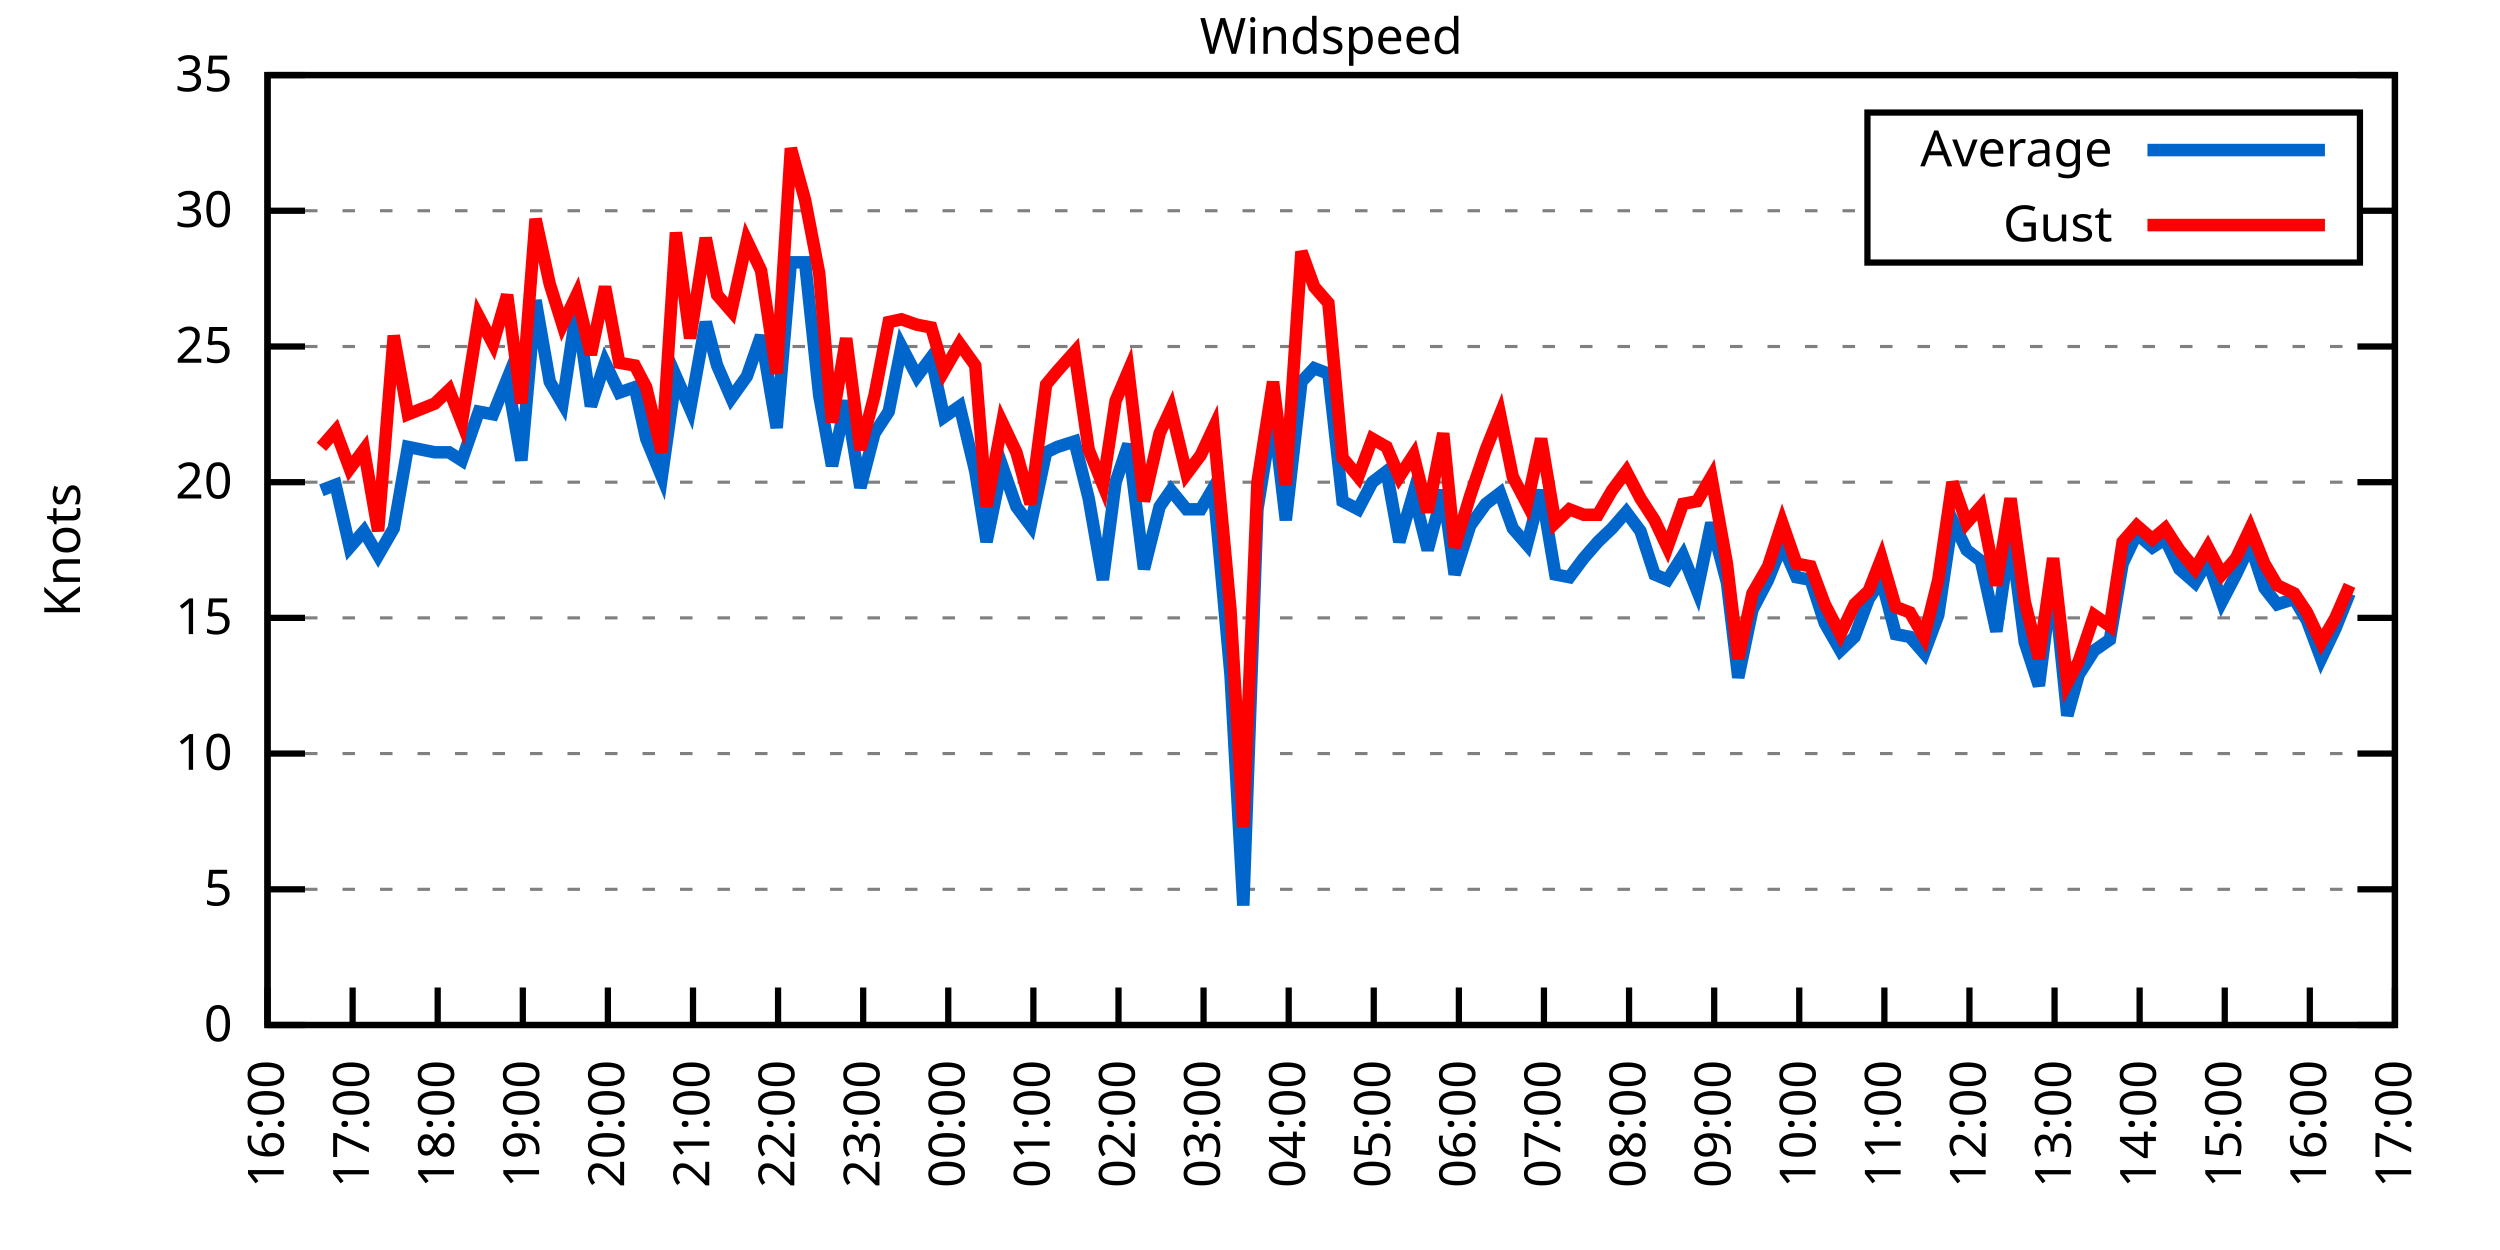
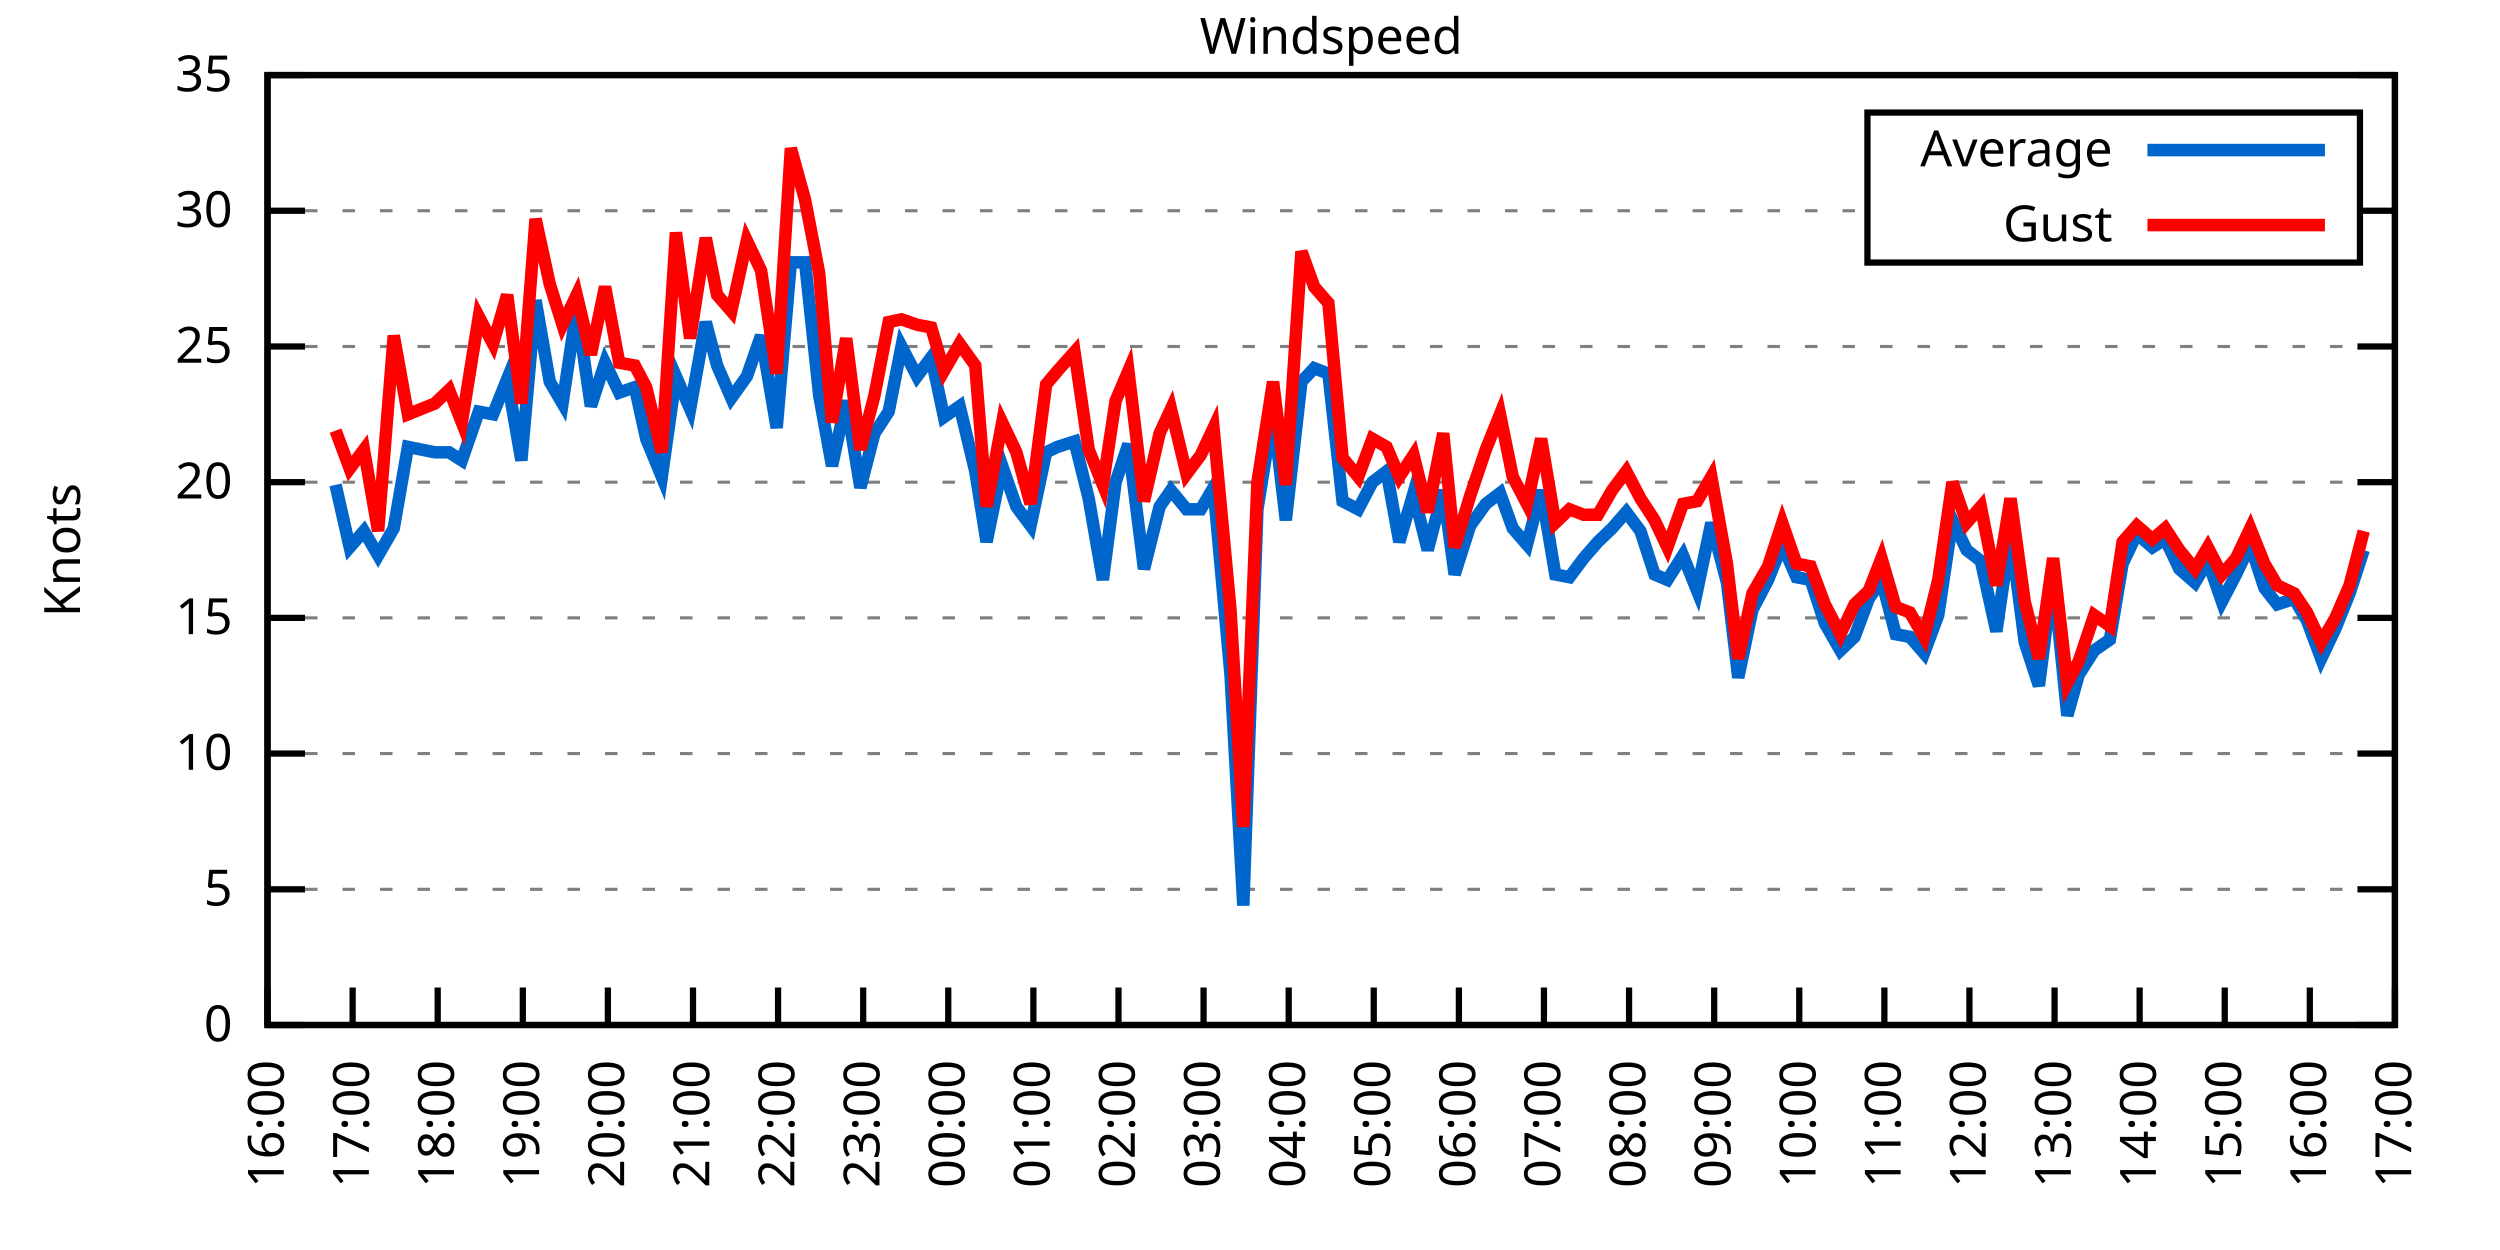
<svg xmlns="http://www.w3.org/2000/svg" xmlns:xlink="http://www.w3.org/1999/xlink" width="400" height="200" viewBox="0 0 400 200">
  <g id="gnuplot_canvas">
    <rect x="0" y="0" width="400" height="200" fill="none" />
    <defs>
      <circle id="gpDot" r="0.5" stroke-width="0.5" stroke="currentColor" />
      <path id="gpPt0" stroke-width="0.333" stroke="currentColor" d="M-1,0 h2 M0,-1 v2" />
      <path id="gpPt1" stroke-width="0.333" stroke="currentColor" d="M-1,-1 L1,1 M1,-1 L-1,1" />
      <path id="gpPt2" stroke-width="0.333" stroke="currentColor" d="M-1,0 L1,0 M0,-1 L0,1 M-1,-1 L1,1 M-1,1 L1,-1" />
      <rect id="gpPt3" stroke-width="0.333" stroke="currentColor" x="-1" y="-1" width="2" height="2" />
      <rect id="gpPt4" stroke-width="0.333" stroke="currentColor" fill="currentColor" x="-1" y="-1" width="2" height="2" />
      <circle id="gpPt5" stroke-width="0.333" stroke="currentColor" cx="0" cy="0" r="1" />
      <use xlink:href="#gpPt5" id="gpPt6" fill="currentColor" stroke="none" />
      <path id="gpPt7" stroke-width="0.333" stroke="currentColor" d="M0,-1.33 L-1.33,0.67 L1.33,0.67 z" />
      <use xlink:href="#gpPt7" id="gpPt8" fill="currentColor" stroke="none" />
      <use xlink:href="#gpPt7" id="gpPt9" stroke="currentColor" transform="rotate(180)" />
      <use xlink:href="#gpPt9" id="gpPt10" fill="currentColor" stroke="none" />
      <use xlink:href="#gpPt3" id="gpPt11" stroke="currentColor" transform="rotate(45)" />
      <use xlink:href="#gpPt11" id="gpPt12" fill="currentColor" stroke="none" />
      <path id="gpPt13" stroke-width="0.333" stroke="currentColor" d="M0,1.330 L1.265,0.411 L0.782,-1.067 L-0.782,-1.076 L-1.265,0.411 z" />
      <use xlink:href="#gpPt13" id="gpPt14" fill="currentColor" stroke="none" />
      <filter id="textbox" filterUnits="objectBoundingBox" x="0" y="0" height="1" width="1">
        <feFlood flood-color="white" flood-opacity="1" result="bgnd" />
        <feComposite in="SourceGraphic" in2="bgnd" operator="atop" />
      </filter>
      <filter id="greybox" filterUnits="objectBoundingBox" x="0" y="0" height="1" width="1">
        <feFlood flood-color="lightgrey" flood-opacity="1" result="grey" />
        <feComposite in="SourceGraphic" in2="grey" operator="atop" />
      </filter>
    </defs>
    <g fill="none" color="white" stroke="currentColor" stroke-width="1.00" stroke-linecap="butt" stroke-linejoin="miter">
</g>
    <g fill="none" color="black" stroke="currentColor" stroke-width="1.00" stroke-linecap="butt" stroke-linejoin="miter">
      <g stroke="none" shape-rendering="crispEdges">
        <polygon fill="rgb(255, 255, 255)" points="42.80,164.00 383.18,164.00 383.18,12.02 42.80,12.02 " />
      </g>
    </g>
    <g fill="none" color="black" stroke="currentColor" stroke-width="1.00" stroke-linecap="butt" stroke-linejoin="miter">
</g>
    <g fill="none" color="black" stroke="black" stroke-width="0.50" stroke-linecap="butt" stroke-linejoin="miter">
</g>
    <g fill="none" color="gray" stroke="currentColor" stroke-width="0.50" stroke-linecap="butt" stroke-linejoin="miter">
      <path stroke="gray" stroke-dasharray="2,4" class="gridline" d="M42.80,164.00 L383.19,164.00  " />
    </g>
    <g fill="none" color="gray" stroke="gray" stroke-width="1.00" stroke-linecap="butt" stroke-linejoin="miter">
</g>
    <g fill="none" color="black" stroke="currentColor" stroke-width="1.00" stroke-linecap="butt" stroke-linejoin="miter">
      <path stroke="black" d="M42.80,164.00 L48.80,164.00 M383.19,164.00 L377.19,164.00  " />
      <g transform="translate(37.20,166.60)" stroke="none" fill="black" font-family="Sans" font-size="8.00" text-anchor="end">
        <text>
          <tspan font-family="Sans"> 0</tspan>
        </text>
      </g>
    </g>
    <g fill="none" color="black" stroke="currentColor" stroke-width="1.00" stroke-linecap="butt" stroke-linejoin="miter">
</g>
    <g fill="none" color="black" stroke="black" stroke-width="0.50" stroke-linecap="butt" stroke-linejoin="miter">
</g>
    <g fill="none" color="gray" stroke="currentColor" stroke-width="0.50" stroke-linecap="butt" stroke-linejoin="miter">
      <path stroke="gray" stroke-dasharray="2,4" class="gridline" d="M42.80,142.29 L383.19,142.29  " />
    </g>
    <g fill="none" color="gray" stroke="gray" stroke-width="1.00" stroke-linecap="butt" stroke-linejoin="miter">
</g>
    <g fill="none" color="black" stroke="currentColor" stroke-width="1.00" stroke-linecap="butt" stroke-linejoin="miter">
      <path stroke="black" d="M42.80,142.29 L48.80,142.29 M383.19,142.29 L377.19,142.29  " />
      <g transform="translate(37.20,144.89)" stroke="none" fill="black" font-family="Sans" font-size="8.00" text-anchor="end">
        <text>
          <tspan font-family="Sans"> 5</tspan>
        </text>
      </g>
    </g>
    <g fill="none" color="black" stroke="currentColor" stroke-width="1.00" stroke-linecap="butt" stroke-linejoin="miter">
</g>
    <g fill="none" color="black" stroke="black" stroke-width="0.50" stroke-linecap="butt" stroke-linejoin="miter">
</g>
    <g fill="none" color="gray" stroke="currentColor" stroke-width="0.50" stroke-linecap="butt" stroke-linejoin="miter">
      <path stroke="gray" stroke-dasharray="2,4" class="gridline" d="M42.80,120.57 L383.19,120.57  " />
    </g>
    <g fill="none" color="gray" stroke="gray" stroke-width="1.00" stroke-linecap="butt" stroke-linejoin="miter">
</g>
    <g fill="none" color="black" stroke="currentColor" stroke-width="1.00" stroke-linecap="butt" stroke-linejoin="miter">
      <path stroke="black" d="M42.80,120.57 L48.80,120.57 M383.19,120.57 L377.19,120.57  " />
      <g transform="translate(37.20,123.17)" stroke="none" fill="black" font-family="Sans" font-size="8.00" text-anchor="end">
        <text>
          <tspan font-family="Sans"> 10</tspan>
        </text>
      </g>
    </g>
    <g fill="none" color="black" stroke="currentColor" stroke-width="1.00" stroke-linecap="butt" stroke-linejoin="miter">
</g>
    <g fill="none" color="black" stroke="black" stroke-width="0.50" stroke-linecap="butt" stroke-linejoin="miter">
</g>
    <g fill="none" color="gray" stroke="currentColor" stroke-width="0.50" stroke-linecap="butt" stroke-linejoin="miter">
      <path stroke="gray" stroke-dasharray="2,4" class="gridline" d="M42.80,98.86 L383.19,98.86  " />
    </g>
    <g fill="none" color="gray" stroke="gray" stroke-width="1.00" stroke-linecap="butt" stroke-linejoin="miter">
</g>
    <g fill="none" color="black" stroke="currentColor" stroke-width="1.00" stroke-linecap="butt" stroke-linejoin="miter">
      <path stroke="black" d="M42.80,98.86 L48.80,98.86 M383.19,98.86 L377.19,98.86  " />
      <g transform="translate(37.20,101.46)" stroke="none" fill="black" font-family="Sans" font-size="8.00" text-anchor="end">
        <text>
          <tspan font-family="Sans"> 15</tspan>
        </text>
      </g>
    </g>
    <g fill="none" color="black" stroke="currentColor" stroke-width="1.00" stroke-linecap="butt" stroke-linejoin="miter">
</g>
    <g fill="none" color="black" stroke="black" stroke-width="0.50" stroke-linecap="butt" stroke-linejoin="miter">
</g>
    <g fill="none" color="gray" stroke="currentColor" stroke-width="0.50" stroke-linecap="butt" stroke-linejoin="miter">
      <path stroke="gray" stroke-dasharray="2,4" class="gridline" d="M42.80,77.15 L383.19,77.15  " />
    </g>
    <g fill="none" color="gray" stroke="gray" stroke-width="1.00" stroke-linecap="butt" stroke-linejoin="miter">
</g>
    <g fill="none" color="black" stroke="currentColor" stroke-width="1.00" stroke-linecap="butt" stroke-linejoin="miter">
      <path stroke="black" d="M42.80,77.15 L48.80,77.15 M383.19,77.15 L377.19,77.15  " />
      <g transform="translate(37.20,79.75)" stroke="none" fill="black" font-family="Sans" font-size="8.00" text-anchor="end">
        <text>
          <tspan font-family="Sans"> 20</tspan>
        </text>
      </g>
    </g>
    <g fill="none" color="black" stroke="currentColor" stroke-width="1.00" stroke-linecap="butt" stroke-linejoin="miter">
</g>
    <g fill="none" color="black" stroke="black" stroke-width="0.50" stroke-linecap="butt" stroke-linejoin="miter">
</g>
    <g fill="none" color="gray" stroke="currentColor" stroke-width="0.50" stroke-linecap="butt" stroke-linejoin="miter">
      <path stroke="gray" stroke-dasharray="2,4" class="gridline" d="M42.80,55.44 L383.19,55.44  " />
    </g>
    <g fill="none" color="gray" stroke="gray" stroke-width="1.00" stroke-linecap="butt" stroke-linejoin="miter">
</g>
    <g fill="none" color="black" stroke="currentColor" stroke-width="1.00" stroke-linecap="butt" stroke-linejoin="miter">
      <path stroke="black" d="M42.80,55.44 L48.80,55.44 M383.19,55.44 L377.19,55.44  " />
      <g transform="translate(37.20,58.04)" stroke="none" fill="black" font-family="Sans" font-size="8.00" text-anchor="end">
        <text>
          <tspan font-family="Sans"> 25</tspan>
        </text>
      </g>
    </g>
    <g fill="none" color="black" stroke="currentColor" stroke-width="1.00" stroke-linecap="butt" stroke-linejoin="miter">
</g>
    <g fill="none" color="black" stroke="black" stroke-width="0.50" stroke-linecap="butt" stroke-linejoin="miter">
</g>
    <g fill="none" color="gray" stroke="currentColor" stroke-width="0.50" stroke-linecap="butt" stroke-linejoin="miter">
      <path stroke="gray" stroke-dasharray="2,4" class="gridline" d="M42.80,33.72 L298.79,33.72 M377.59,33.72 L383.19,33.72  " />
    </g>
    <g fill="none" color="gray" stroke="gray" stroke-width="1.00" stroke-linecap="butt" stroke-linejoin="miter">
</g>
    <g fill="none" color="black" stroke="currentColor" stroke-width="1.00" stroke-linecap="butt" stroke-linejoin="miter">
      <path stroke="black" d="M42.80,33.72 L48.80,33.72 M383.19,33.72 L377.19,33.72  " />
      <g transform="translate(37.20,36.32)" stroke="none" fill="black" font-family="Sans" font-size="8.00" text-anchor="end">
        <text>
          <tspan font-family="Sans"> 30</tspan>
        </text>
      </g>
    </g>
    <g fill="none" color="black" stroke="currentColor" stroke-width="1.00" stroke-linecap="butt" stroke-linejoin="miter">
</g>
    <g fill="none" color="black" stroke="black" stroke-width="0.50" stroke-linecap="butt" stroke-linejoin="miter">
</g>
    <g fill="none" color="gray" stroke="currentColor" stroke-width="0.50" stroke-linecap="butt" stroke-linejoin="miter">
      <path stroke="gray" stroke-dasharray="2,4" class="gridline" d="M42.80,12.01 L383.19,12.01  " />
    </g>
    <g fill="none" color="gray" stroke="gray" stroke-width="1.00" stroke-linecap="butt" stroke-linejoin="miter">
</g>
    <g fill="none" color="black" stroke="currentColor" stroke-width="1.00" stroke-linecap="butt" stroke-linejoin="miter">
      <path stroke="black" d="M42.80,12.01 L48.80,12.01 M383.19,12.01 L377.19,12.01  " />
      <g transform="translate(37.20,14.61)" stroke="none" fill="black" font-family="Sans" font-size="8.00" text-anchor="end">
        <text>
          <tspan font-family="Sans"> 35</tspan>
        </text>
      </g>
    </g>
    <g fill="none" color="black" stroke="currentColor" stroke-width="1.00" stroke-linecap="butt" stroke-linejoin="miter">
      <path stroke="black" d="M42.80,164.00 L42.80,158.00  " />
      <g transform="translate(45.40,169.60) rotate(270.00)" stroke="none" fill="black" font-family="Sans" font-size="8.00" text-anchor="end">
        <text>
          <tspan font-family="Sans">16:00</tspan>
        </text>
      </g>
    </g>
    <g fill="none" color="black" stroke="currentColor" stroke-width="1.00" stroke-linecap="butt" stroke-linejoin="miter">
      <path stroke="black" d="M56.42,164.00 L56.42,158.00  " />
      <g transform="translate(59.02,169.60) rotate(270.00)" stroke="none" fill="black" font-family="Sans" font-size="8.00" text-anchor="end">
        <text>
          <tspan font-family="Sans">17:00</tspan>
        </text>
      </g>
    </g>
    <g fill="none" color="black" stroke="currentColor" stroke-width="1.00" stroke-linecap="butt" stroke-linejoin="miter">
      <path stroke="black" d="M70.03,164.00 L70.03,158.00  " />
      <g transform="translate(72.63,169.60) rotate(270.00)" stroke="none" fill="black" font-family="Sans" font-size="8.00" text-anchor="end">
        <text>
          <tspan font-family="Sans">18:00</tspan>
        </text>
      </g>
    </g>
    <g fill="none" color="black" stroke="currentColor" stroke-width="1.00" stroke-linecap="butt" stroke-linejoin="miter">
      <path stroke="black" d="M83.65,164.00 L83.65,158.00  " />
      <g transform="translate(86.25,169.60) rotate(270.00)" stroke="none" fill="black" font-family="Sans" font-size="8.00" text-anchor="end">
        <text>
          <tspan font-family="Sans">19:00</tspan>
        </text>
      </g>
    </g>
    <g fill="none" color="black" stroke="currentColor" stroke-width="1.00" stroke-linecap="butt" stroke-linejoin="miter">
      <path stroke="black" d="M97.26,164.00 L97.26,158.00  " />
      <g transform="translate(99.86,169.60) rotate(270.00)" stroke="none" fill="black" font-family="Sans" font-size="8.00" text-anchor="end">
        <text>
          <tspan font-family="Sans">20:00</tspan>
        </text>
      </g>
    </g>
    <g fill="none" color="black" stroke="currentColor" stroke-width="1.00" stroke-linecap="butt" stroke-linejoin="miter">
      <path stroke="black" d="M110.88,164.00 L110.88,158.00  " />
      <g transform="translate(113.48,169.60) rotate(270.00)" stroke="none" fill="black" font-family="Sans" font-size="8.00" text-anchor="end">
        <text>
          <tspan font-family="Sans">21:00</tspan>
        </text>
      </g>
    </g>
    <g fill="none" color="black" stroke="currentColor" stroke-width="1.00" stroke-linecap="butt" stroke-linejoin="miter">
      <path stroke="black" d="M124.49,164.00 L124.49,158.00  " />
      <g transform="translate(127.09,169.60) rotate(270.00)" stroke="none" fill="black" font-family="Sans" font-size="8.00" text-anchor="end">
        <text>
          <tspan font-family="Sans">22:00</tspan>
        </text>
      </g>
    </g>
    <g fill="none" color="black" stroke="currentColor" stroke-width="1.00" stroke-linecap="butt" stroke-linejoin="miter">
      <path stroke="black" d="M138.11,164.00 L138.11,158.00  " />
      <g transform="translate(140.71,169.60) rotate(270.00)" stroke="none" fill="black" font-family="Sans" font-size="8.00" text-anchor="end">
        <text>
          <tspan font-family="Sans">23:00</tspan>
        </text>
      </g>
    </g>
    <g fill="none" color="black" stroke="currentColor" stroke-width="1.00" stroke-linecap="butt" stroke-linejoin="miter">
      <path stroke="black" d="M151.72,164.00 L151.72,158.00  " />
      <g transform="translate(154.32,169.60) rotate(270.00)" stroke="none" fill="black" font-family="Sans" font-size="8.00" text-anchor="end">
        <text>
          <tspan font-family="Sans">00:00</tspan>
        </text>
      </g>
    </g>
    <g fill="none" color="black" stroke="currentColor" stroke-width="1.00" stroke-linecap="butt" stroke-linejoin="miter">
      <path stroke="black" d="M165.34,164.00 L165.34,158.00  " />
      <g transform="translate(167.94,169.60) rotate(270.00)" stroke="none" fill="black" font-family="Sans" font-size="8.00" text-anchor="end">
        <text>
          <tspan font-family="Sans">01:00</tspan>
        </text>
      </g>
    </g>
    <g fill="none" color="black" stroke="currentColor" stroke-width="1.00" stroke-linecap="butt" stroke-linejoin="miter">
      <path stroke="black" d="M178.96,164.00 L178.96,158.00  " />
      <g transform="translate(181.56,169.60) rotate(270.00)" stroke="none" fill="black" font-family="Sans" font-size="8.00" text-anchor="end">
        <text>
          <tspan font-family="Sans">02:00</tspan>
        </text>
      </g>
    </g>
    <g fill="none" color="black" stroke="currentColor" stroke-width="1.00" stroke-linecap="butt" stroke-linejoin="miter">
      <path stroke="black" d="M192.57,164.00 L192.57,158.00  " />
      <g transform="translate(195.17,169.60) rotate(270.00)" stroke="none" fill="black" font-family="Sans" font-size="8.00" text-anchor="end">
        <text>
          <tspan font-family="Sans">03:00</tspan>
        </text>
      </g>
    </g>
    <g fill="none" color="black" stroke="currentColor" stroke-width="1.00" stroke-linecap="butt" stroke-linejoin="miter">
      <path stroke="black" d="M206.19,164.00 L206.19,158.00  " />
      <g transform="translate(208.79,169.60) rotate(270.00)" stroke="none" fill="black" font-family="Sans" font-size="8.00" text-anchor="end">
        <text>
          <tspan font-family="Sans">04:00</tspan>
        </text>
      </g>
    </g>
    <g fill="none" color="black" stroke="currentColor" stroke-width="1.00" stroke-linecap="butt" stroke-linejoin="miter">
      <path stroke="black" d="M219.80,164.00 L219.80,158.00  " />
      <g transform="translate(222.40,169.60) rotate(270.00)" stroke="none" fill="black" font-family="Sans" font-size="8.00" text-anchor="end">
        <text>
          <tspan font-family="Sans">05:00</tspan>
        </text>
      </g>
    </g>
    <g fill="none" color="black" stroke="currentColor" stroke-width="1.00" stroke-linecap="butt" stroke-linejoin="miter">
      <path stroke="black" d="M233.42,164.00 L233.42,158.00  " />
      <g transform="translate(236.02,169.60) rotate(270.00)" stroke="none" fill="black" font-family="Sans" font-size="8.00" text-anchor="end">
        <text>
          <tspan font-family="Sans">06:00</tspan>
        </text>
      </g>
    </g>
    <g fill="none" color="black" stroke="currentColor" stroke-width="1.00" stroke-linecap="butt" stroke-linejoin="miter">
      <path stroke="black" d="M247.03,164.00 L247.03,158.00  " />
      <g transform="translate(249.63,169.60) rotate(270.00)" stroke="none" fill="black" font-family="Sans" font-size="8.00" text-anchor="end">
        <text>
          <tspan font-family="Sans">07:00</tspan>
        </text>
      </g>
    </g>
    <g fill="none" color="black" stroke="currentColor" stroke-width="1.00" stroke-linecap="butt" stroke-linejoin="miter">
      <path stroke="black" d="M260.65,164.00 L260.65,158.00  " />
      <g transform="translate(263.25,169.60) rotate(270.00)" stroke="none" fill="black" font-family="Sans" font-size="8.00" text-anchor="end">
        <text>
          <tspan font-family="Sans">08:00</tspan>
        </text>
      </g>
    </g>
    <g fill="none" color="black" stroke="currentColor" stroke-width="1.00" stroke-linecap="butt" stroke-linejoin="miter">
      <path stroke="black" d="M274.27,164.00 L274.27,158.00  " />
      <g transform="translate(276.87,169.60) rotate(270.00)" stroke="none" fill="black" font-family="Sans" font-size="8.00" text-anchor="end">
        <text>
          <tspan font-family="Sans">09:00</tspan>
        </text>
      </g>
    </g>
    <g fill="none" color="black" stroke="currentColor" stroke-width="1.00" stroke-linecap="butt" stroke-linejoin="miter">
      <path stroke="black" d="M287.88,164.00 L287.88,158.00  " />
      <g transform="translate(290.48,169.60) rotate(270.00)" stroke="none" fill="black" font-family="Sans" font-size="8.00" text-anchor="end">
        <text>
          <tspan font-family="Sans">10:00</tspan>
        </text>
      </g>
    </g>
    <g fill="none" color="black" stroke="currentColor" stroke-width="1.00" stroke-linecap="butt" stroke-linejoin="miter">
      <path stroke="black" d="M301.50,164.00 L301.50,158.00  " />
      <g transform="translate(304.10,169.60) rotate(270.00)" stroke="none" fill="black" font-family="Sans" font-size="8.00" text-anchor="end">
        <text>
          <tspan font-family="Sans">11:00</tspan>
        </text>
      </g>
    </g>
    <g fill="none" color="black" stroke="currentColor" stroke-width="1.00" stroke-linecap="butt" stroke-linejoin="miter">
      <path stroke="black" d="M315.11,164.00 L315.11,158.00  " />
      <g transform="translate(317.71,169.60) rotate(270.00)" stroke="none" fill="black" font-family="Sans" font-size="8.00" text-anchor="end">
        <text>
          <tspan font-family="Sans">12:00</tspan>
        </text>
      </g>
    </g>
    <g fill="none" color="black" stroke="currentColor" stroke-width="1.00" stroke-linecap="butt" stroke-linejoin="miter">
      <path stroke="black" d="M328.73,164.00 L328.73,158.00  " />
      <g transform="translate(331.33,169.60) rotate(270.00)" stroke="none" fill="black" font-family="Sans" font-size="8.00" text-anchor="end">
        <text>
          <tspan font-family="Sans">13:00</tspan>
        </text>
      </g>
    </g>
    <g fill="none" color="black" stroke="currentColor" stroke-width="1.00" stroke-linecap="butt" stroke-linejoin="miter">
      <path stroke="black" d="M342.34,164.00 L342.34,158.00  " />
      <g transform="translate(344.94,169.60) rotate(270.00)" stroke="none" fill="black" font-family="Sans" font-size="8.00" text-anchor="end">
        <text>
          <tspan font-family="Sans">14:00</tspan>
        </text>
      </g>
    </g>
    <g fill="none" color="black" stroke="currentColor" stroke-width="1.00" stroke-linecap="butt" stroke-linejoin="miter">
      <path stroke="black" d="M355.96,164.00 L355.96,158.00  " />
      <g transform="translate(358.56,169.60) rotate(270.00)" stroke="none" fill="black" font-family="Sans" font-size="8.00" text-anchor="end">
        <text>
          <tspan font-family="Sans">15:00</tspan>
        </text>
      </g>
    </g>
    <g fill="none" color="black" stroke="currentColor" stroke-width="1.00" stroke-linecap="butt" stroke-linejoin="miter">
      <path stroke="black" d="M369.57,164.00 L369.57,158.00  " />
      <g transform="translate(372.17,169.60) rotate(270.00)" stroke="none" fill="black" font-family="Sans" font-size="8.00" text-anchor="end">
        <text>
          <tspan font-family="Sans">16:00</tspan>
        </text>
      </g>
    </g>
    <g fill="none" color="black" stroke="currentColor" stroke-width="1.00" stroke-linecap="butt" stroke-linejoin="miter">
      <path stroke="black" d="M383.19,164.00 L383.19,158.00  " />
      <g transform="translate(385.79,169.60) rotate(270.00)" stroke="none" fill="black" font-family="Sans" font-size="8.00" text-anchor="end">
        <text>
          <tspan font-family="Sans">17:00</tspan>
        </text>
      </g>
    </g>
    <g fill="none" color="black" stroke="currentColor" stroke-width="1.00" stroke-linecap="butt" stroke-linejoin="miter">
</g>
    <g fill="none" color="black" stroke="currentColor" stroke-width="1.00" stroke-linecap="butt" stroke-linejoin="miter">
      <path stroke="black" d="M42.80,12.01 L42.80,164.00 L383.19,164.00 L383.19,12.01 L42.80,12.01 Z  " />
    </g>
    <g fill="none" color="black" stroke="currentColor" stroke-width="1.00" stroke-linecap="butt" stroke-linejoin="miter">
</g>
    <g fill="none" color="black" stroke="currentColor" stroke-width="1.00" stroke-linecap="butt" stroke-linejoin="miter">
      <path stroke="black" d="M298.79,42.01 L298.79,18.01 L377.59,18.01 L377.59,42.01 L298.79,42.01 Z  " />
    </g>
    <g id="Windspeed_plot_1">
      <g fill="none" color="white" stroke="black" stroke-width="2.00" stroke-linecap="butt" stroke-linejoin="miter">
</g>
      <g fill="none" color="black" stroke="currentColor" stroke-width="2.00" stroke-linecap="butt" stroke-linejoin="miter">
        <g transform="translate(337.99,26.61)" stroke="none" fill="black" font-family="Sans" font-size="8.00" text-anchor="end">
          <text>
            <tspan font-family="Sans">Average</tspan>
          </text>
        </g>
      </g>
      <g fill="none" color="black" stroke="currentColor" stroke-width="2.00" stroke-linecap="butt" stroke-linejoin="miter">
-         <path stroke="rgb(  0, 102, 204)" d="M343.59,24.01 L371.99,24.01 M51.42,78.45 L53.69,77.58 L55.96,87.57 L58.23,84.97 L60.50,88.87 L63.00,84.53   L65.27,71.50 L69.58,72.37 L71.85,72.37 L73.89,73.67 L76.61,65.86 L78.88,66.29 L81.15,60.65 L83.42,73.67   L85.69,48.05 L87.96,61.08 L90.00,64.56 L92.27,49.36 L94.54,64.99 L96.81,58.04 L99.08,62.82 L101.57,61.95   L103.39,70.20 L105.89,76.28 L108.15,60.21 L110.42,65.42 L112.92,51.53 L114.74,58.48 L117.01,63.69 L119.50,60.21   L121.77,53.70 L124.27,68.46 L126.54,41.97 L128.81,41.97 L131.07,63.25 L133.12,74.54 L135.39,64.12 L137.66,78.02   L139.92,69.33 L142.19,65.86 L144.24,55.44 L146.73,60.21 L149.00,57.17 L151.04,66.73 L153.54,64.99 L156.04,75.41   L157.85,86.70 L160.35,74.54 L162.62,81.06 L164.89,84.10 L167.38,72.37 L169.20,71.50 L171.92,70.63 L174.19,79.75   L176.46,92.78 L178.50,77.15 L180.54,71.07 L183.04,91.04 L185.54,81.06 L187.35,78.45 L189.85,81.49 L192.12,81.49   L194.16,78.02 L196.88,107.98 L198.93,144.89 L201.19,81.49 L203.69,65.86 L205.73,83.23 L208.23,61.08 L210.27,58.91   L212.54,59.78 L214.81,80.19 L217.31,81.49 L219.58,77.15 L221.85,75.41 L223.89,86.70 L226.16,78.89 L228.43,88.00   L230.92,78.45 L232.74,91.91 L235.23,84.10 L237.73,80.62 L240.00,78.89 L242.04,84.53 L244.31,87.14 L246.58,78.45   L248.85,91.91 L251.12,92.35 L253.39,89.31 L255.66,86.70 L257.93,84.53 L260.20,81.93 L262.47,84.97 L264.73,91.91   L266.78,92.78 L269.27,88.87 L271.54,94.52 L273.81,83.66 L276.31,93.22 L278.12,108.42 L280.39,97.56 L282.89,92.78   L285.16,87.14 L287.43,92.35 L289.70,92.78 L291.97,99.73 L294.46,104.07 L296.73,101.90 L299.00,95.82 L301.04,92.78   L303.31,101.47 L305.58,101.90 L307.85,104.51 L310.12,98.43 L312.39,83.23 L314.66,88.00 L316.93,89.74 L319.42,101.03   L321.69,85.40 L323.96,102.77 L326.23,109.72 L328.50,91.91 L330.77,114.49 L332.59,107.98 L335.08,104.07 L337.58,102.34   L339.62,90.18 L341.89,85.40 L344.39,87.57 L346.43,86.27 L348.70,91.04 L351.19,93.22 L353.24,89.74 L355.50,96.26   L357.77,91.91 L360.04,87.14 L362.31,94.08 L364.36,96.69 L367.08,95.82 L369.12,99.30 L371.39,105.38 L373.66,100.60   L375.93,94.95  " />
+         <path stroke="rgb(  0, 102, 204)" d="M343.59,24.01 L371.99,24.01 M53.69,77.58 L55.96,87.57 L58.23,84.97 L60.50,88.87 L63.00,84.53 L65.27,71.50   L69.58,72.37 L71.85,72.37 L73.89,73.67 L76.61,65.86 L78.88,66.29 L81.15,60.65 L83.42,73.67 L85.69,48.05   L87.96,61.08 L90.00,64.56 L92.27,49.36 L94.54,64.99 L96.81,58.04 L99.08,62.82 L101.57,61.95 L103.39,70.20   L105.89,76.28 L108.15,60.21 L110.42,65.42 L112.92,51.53 L114.74,58.48 L117.01,63.69 L119.50,60.21 L121.77,53.70   L124.27,68.46 L126.54,41.97 L128.81,41.97 L131.07,63.25 L133.12,74.54 L135.39,64.12 L137.66,78.02 L139.92,69.33   L142.19,65.86 L144.24,55.44 L146.73,60.21 L149.00,57.17 L151.04,66.73 L153.54,64.99 L156.04,75.41 L157.85,86.70   L160.35,74.54 L162.62,81.06 L164.89,84.10 L167.38,72.37 L169.20,71.50 L171.92,70.63 L174.19,79.75 L176.46,92.78   L178.50,77.15 L180.54,71.07 L183.04,91.04 L185.54,81.06 L187.35,78.45 L189.85,81.49 L192.12,81.49 L194.16,78.02   L196.88,107.98 L198.93,144.89 L201.19,81.49 L203.69,65.86 L205.73,83.23 L208.23,61.08 L210.27,58.91 L212.54,59.78   L214.81,80.19 L217.31,81.49 L219.58,77.15 L221.85,75.41 L223.89,86.70 L226.16,78.89 L228.43,88.00 L230.92,78.45   L232.74,91.91 L235.23,84.10 L237.73,80.62 L240.00,78.89 L242.04,84.53 L244.31,87.14 L246.58,78.45 L248.85,91.91   L251.12,92.35 L253.39,89.31 L255.66,86.70 L257.93,84.53 L260.20,81.93 L262.47,84.97 L264.73,91.91 L266.78,92.78   L269.27,88.87 L271.54,94.52 L273.81,83.66 L276.31,93.22 L278.12,108.42 L280.39,97.56 L282.89,92.78 L285.16,87.14   L287.43,92.35 L289.70,92.78 L291.97,99.73 L294.46,104.07 L296.73,101.90 L299.00,95.82 L301.04,92.78 L303.31,101.47   L305.58,101.90 L307.85,104.51 L310.12,98.43 L312.39,83.23 L314.66,88.00 L316.93,89.74 L319.42,101.03 L321.69,85.40   L323.96,102.77 L326.23,109.72 L328.50,91.91 L330.77,114.49 L332.59,107.98 L335.08,104.07 L337.58,102.34 L339.62,90.18   L341.89,85.40 L344.39,87.57 L346.43,86.27 L348.70,91.04 L351.19,93.22 L353.24,89.74 L355.50,96.26 L357.77,91.91   L360.04,87.14 L362.31,94.08 L364.36,96.69 L367.08,95.82 L369.12,99.30 L371.39,105.38 L373.66,100.60 L375.93,94.95   L378.20,88.00  " />
      </g>
    </g>
    <g id="Windspeed_plot_2">
      <g fill="none" color="black" stroke="currentColor" stroke-width="2.00" stroke-linecap="butt" stroke-linejoin="miter">
        <g transform="translate(337.99,38.61)" stroke="none" fill="black" font-family="Sans" font-size="8.00" text-anchor="end">
          <text>
            <tspan font-family="Sans">Gust</tspan>
          </text>
        </g>
      </g>
      <g fill="none" color="black" stroke="currentColor" stroke-width="2.00" stroke-linecap="butt" stroke-linejoin="miter">
-         <path stroke="rgb(255,   0,   0)" d="M343.59,36.01 L371.99,36.01 M51.42,71.50 L53.69,68.90 L55.96,74.98 L58.23,71.94 L60.50,84.97 L63.00,53.70   L65.27,66.29 L69.58,64.56 L71.85,62.38 L73.89,67.59 L76.61,50.66 L78.88,55.00 L81.15,47.18 L83.42,64.56   L85.69,35.03 L87.96,45.45 L90.00,51.96 L92.27,47.18 L94.54,56.74 L96.81,45.88 L99.08,58.04 L101.57,58.48   L103.39,61.95 L105.89,72.37 L108.15,37.20 L110.42,54.13 L112.92,38.07 L114.74,47.18 L117.01,49.79 L119.50,38.50   L121.77,43.28 L124.27,59.78 L126.54,23.73 L128.81,31.99 L131.07,43.71 L133.12,67.59 L135.39,54.13 L137.66,71.94   L139.92,63.25 L142.19,51.53 L144.24,51.09 L146.73,51.96 L149.00,52.40 L151.04,59.34 L153.54,55.00 L156.04,58.48   L157.85,81.06 L160.35,67.59 L162.62,72.37 L164.89,80.62 L167.38,61.52 L169.20,59.34 L171.92,56.30 L174.19,71.94   L176.46,77.58 L178.50,64.12 L180.54,59.34 L183.04,80.19 L185.54,69.33 L187.35,65.42 L189.85,75.85 L192.12,72.81   L194.16,68.46 L196.88,97.56 L198.93,132.30 L201.19,77.15 L203.69,61.08 L205.73,77.58 L208.23,40.24 L210.27,45.88   L212.54,48.49 L214.81,73.24 L217.31,76.28 L219.58,70.20 L221.85,71.50 L223.89,76.28 L226.16,72.81 L228.43,81.93   L230.92,69.33 L232.74,87.57 L235.23,79.32 L237.73,71.94 L240.00,66.29 L242.04,76.28 L244.31,80.62 L246.58,70.20   L248.85,83.66 L251.12,81.49 L253.39,82.36 L255.66,82.36 L257.93,78.45 L260.20,75.41 L262.47,79.75 L264.73,83.23   L266.78,87.57 L269.27,80.62 L271.54,80.19 L273.81,76.28 L276.31,90.18 L278.12,105.38 L280.39,94.95 L282.89,90.61   L285.16,83.66 L287.43,90.18 L289.70,90.61 L291.97,96.69 L294.46,101.47 L296.73,96.69 L299.00,94.52 L301.04,89.31   L303.31,97.12 L305.58,97.99 L307.85,101.90 L310.12,92.78 L312.39,77.15 L314.66,83.66 L316.93,81.06 L319.42,93.65   L321.69,79.75 L323.96,96.26 L326.23,105.38 L328.50,89.31 L330.77,109.28 L332.59,105.81 L335.08,98.43 L337.58,100.16   L339.62,86.70 L341.89,84.10 L344.39,86.27 L346.43,84.53 L348.70,88.00 L351.19,91.04 L353.24,87.57 L355.50,91.91   L357.77,89.31 L360.04,84.53 L362.31,90.18 L364.36,93.65 L367.08,94.95 L369.12,97.99 L371.39,102.77 L373.66,98.86   L375.93,93.65  " />
+         <path stroke="rgb(255,   0,   0)" d="M343.59,36.01 L371.99,36.01 M53.69,68.90 L55.96,74.98 L58.23,71.94 L60.50,84.97 L63.00,53.70 L65.27,66.29   L69.58,64.56 L71.85,62.38 L73.89,67.59 L76.61,50.66 L78.88,55.00 L81.15,47.18 L83.42,64.56 L85.69,35.03   L87.96,45.45 L90.00,51.96 L92.27,47.18 L94.54,56.74 L96.81,45.88 L99.08,58.04 L101.57,58.48 L103.39,61.95   L105.89,72.37 L108.15,37.20 L110.42,54.13 L112.92,38.07 L114.74,47.18 L117.01,49.79 L119.50,38.50 L121.77,43.28   L124.27,59.78 L126.54,23.73 L128.81,31.99 L131.07,43.71 L133.12,67.59 L135.39,54.13 L137.66,71.94 L139.92,63.25   L142.19,51.53 L144.24,51.09 L146.73,51.96 L149.00,52.40 L151.04,59.34 L153.54,55.00 L156.04,58.48 L157.85,81.06   L160.35,67.59 L162.62,72.37 L164.89,80.62 L167.38,61.52 L169.20,59.34 L171.92,56.30 L174.19,71.94 L176.46,77.58   L178.50,64.12 L180.54,59.34 L183.04,80.19 L185.54,69.33 L187.35,65.42 L189.85,75.85 L192.12,72.81 L194.16,68.46   L196.88,97.56 L198.93,132.30 L201.19,77.15 L203.69,61.08 L205.73,77.58 L208.23,40.24 L210.27,45.88 L212.54,48.49   L214.81,73.24 L217.31,76.28 L219.58,70.20 L221.85,71.50 L223.89,76.28 L226.16,72.81 L228.43,81.93 L230.92,69.33   L232.74,87.57 L235.23,79.32 L237.73,71.94 L240.00,66.29 L242.04,76.28 L244.31,80.62 L246.58,70.20 L248.85,83.66   L251.12,81.49 L253.39,82.36 L255.66,82.36 L257.93,78.45 L260.20,75.41 L262.47,79.75 L264.73,83.23 L266.78,87.57   L269.27,80.62 L271.54,80.19 L273.81,76.28 L276.31,90.18 L278.12,105.38 L280.39,94.95 L282.89,90.61 L285.16,83.66   L287.43,90.18 L289.70,90.61 L291.97,96.69 L294.46,101.47 L296.73,96.69 L299.00,94.52 L301.04,89.31 L303.31,97.12   L305.58,97.99 L307.85,101.90 L310.12,92.78 L312.39,77.15 L314.66,83.66 L316.93,81.06 L319.42,93.65 L321.69,79.75   L323.96,96.26 L326.23,105.38 L328.50,89.31 L330.77,109.28 L332.59,105.81 L335.08,98.43 L337.58,100.16 L339.62,86.70   L341.89,84.10 L344.39,86.27 L346.43,84.53 L348.70,88.00 L351.19,91.04 L353.24,87.57 L355.50,91.91 L357.77,89.31   L360.04,84.53 L362.31,90.18 L364.36,93.65 L367.08,94.95 L369.12,97.99 L371.39,102.77 L373.66,98.86 L375.93,93.65   L378.20,84.97  " />
      </g>
    </g>
    <g fill="none" color="black" stroke="currentColor" stroke-width="2.00" stroke-linecap="butt" stroke-linejoin="miter">
</g>
    <g fill="none" color="black" stroke="black" stroke-width="1.00" stroke-linecap="butt" stroke-linejoin="miter">
</g>
    <g fill="none" color="black" stroke="currentColor" stroke-width="1.00" stroke-linecap="butt" stroke-linejoin="miter">
      <path stroke="black" d="M42.80,12.01 L42.80,164.00 L383.19,164.00 L383.19,12.01 L42.80,12.01 Z  " />
      <g transform="translate(12.80,88.01) rotate(270.00)" stroke="none" fill="black" font-family="Sans" font-size="8.00" text-anchor="middle">
        <text>
          <tspan font-family="Sans">Knots</tspan>
        </text>
      </g>
    </g>
    <g fill="none" color="black" stroke="currentColor" stroke-width="1.00" stroke-linecap="butt" stroke-linejoin="miter">
</g>
    <g fill="none" color="black" stroke="currentColor" stroke-width="1.00" stroke-linecap="butt" stroke-linejoin="miter">
      <g transform="translate(212.99,8.61)" stroke="none" fill="black" font-family="Sans" font-size="8.00" text-anchor="middle">
        <text>
          <tspan font-family="Sans">Windspeed</tspan>
        </text>
      </g>
    </g>
    <g fill="none" color="black" stroke="currentColor" stroke-width="1.00" stroke-linecap="butt" stroke-linejoin="miter">
</g>
  </g>
</svg>
